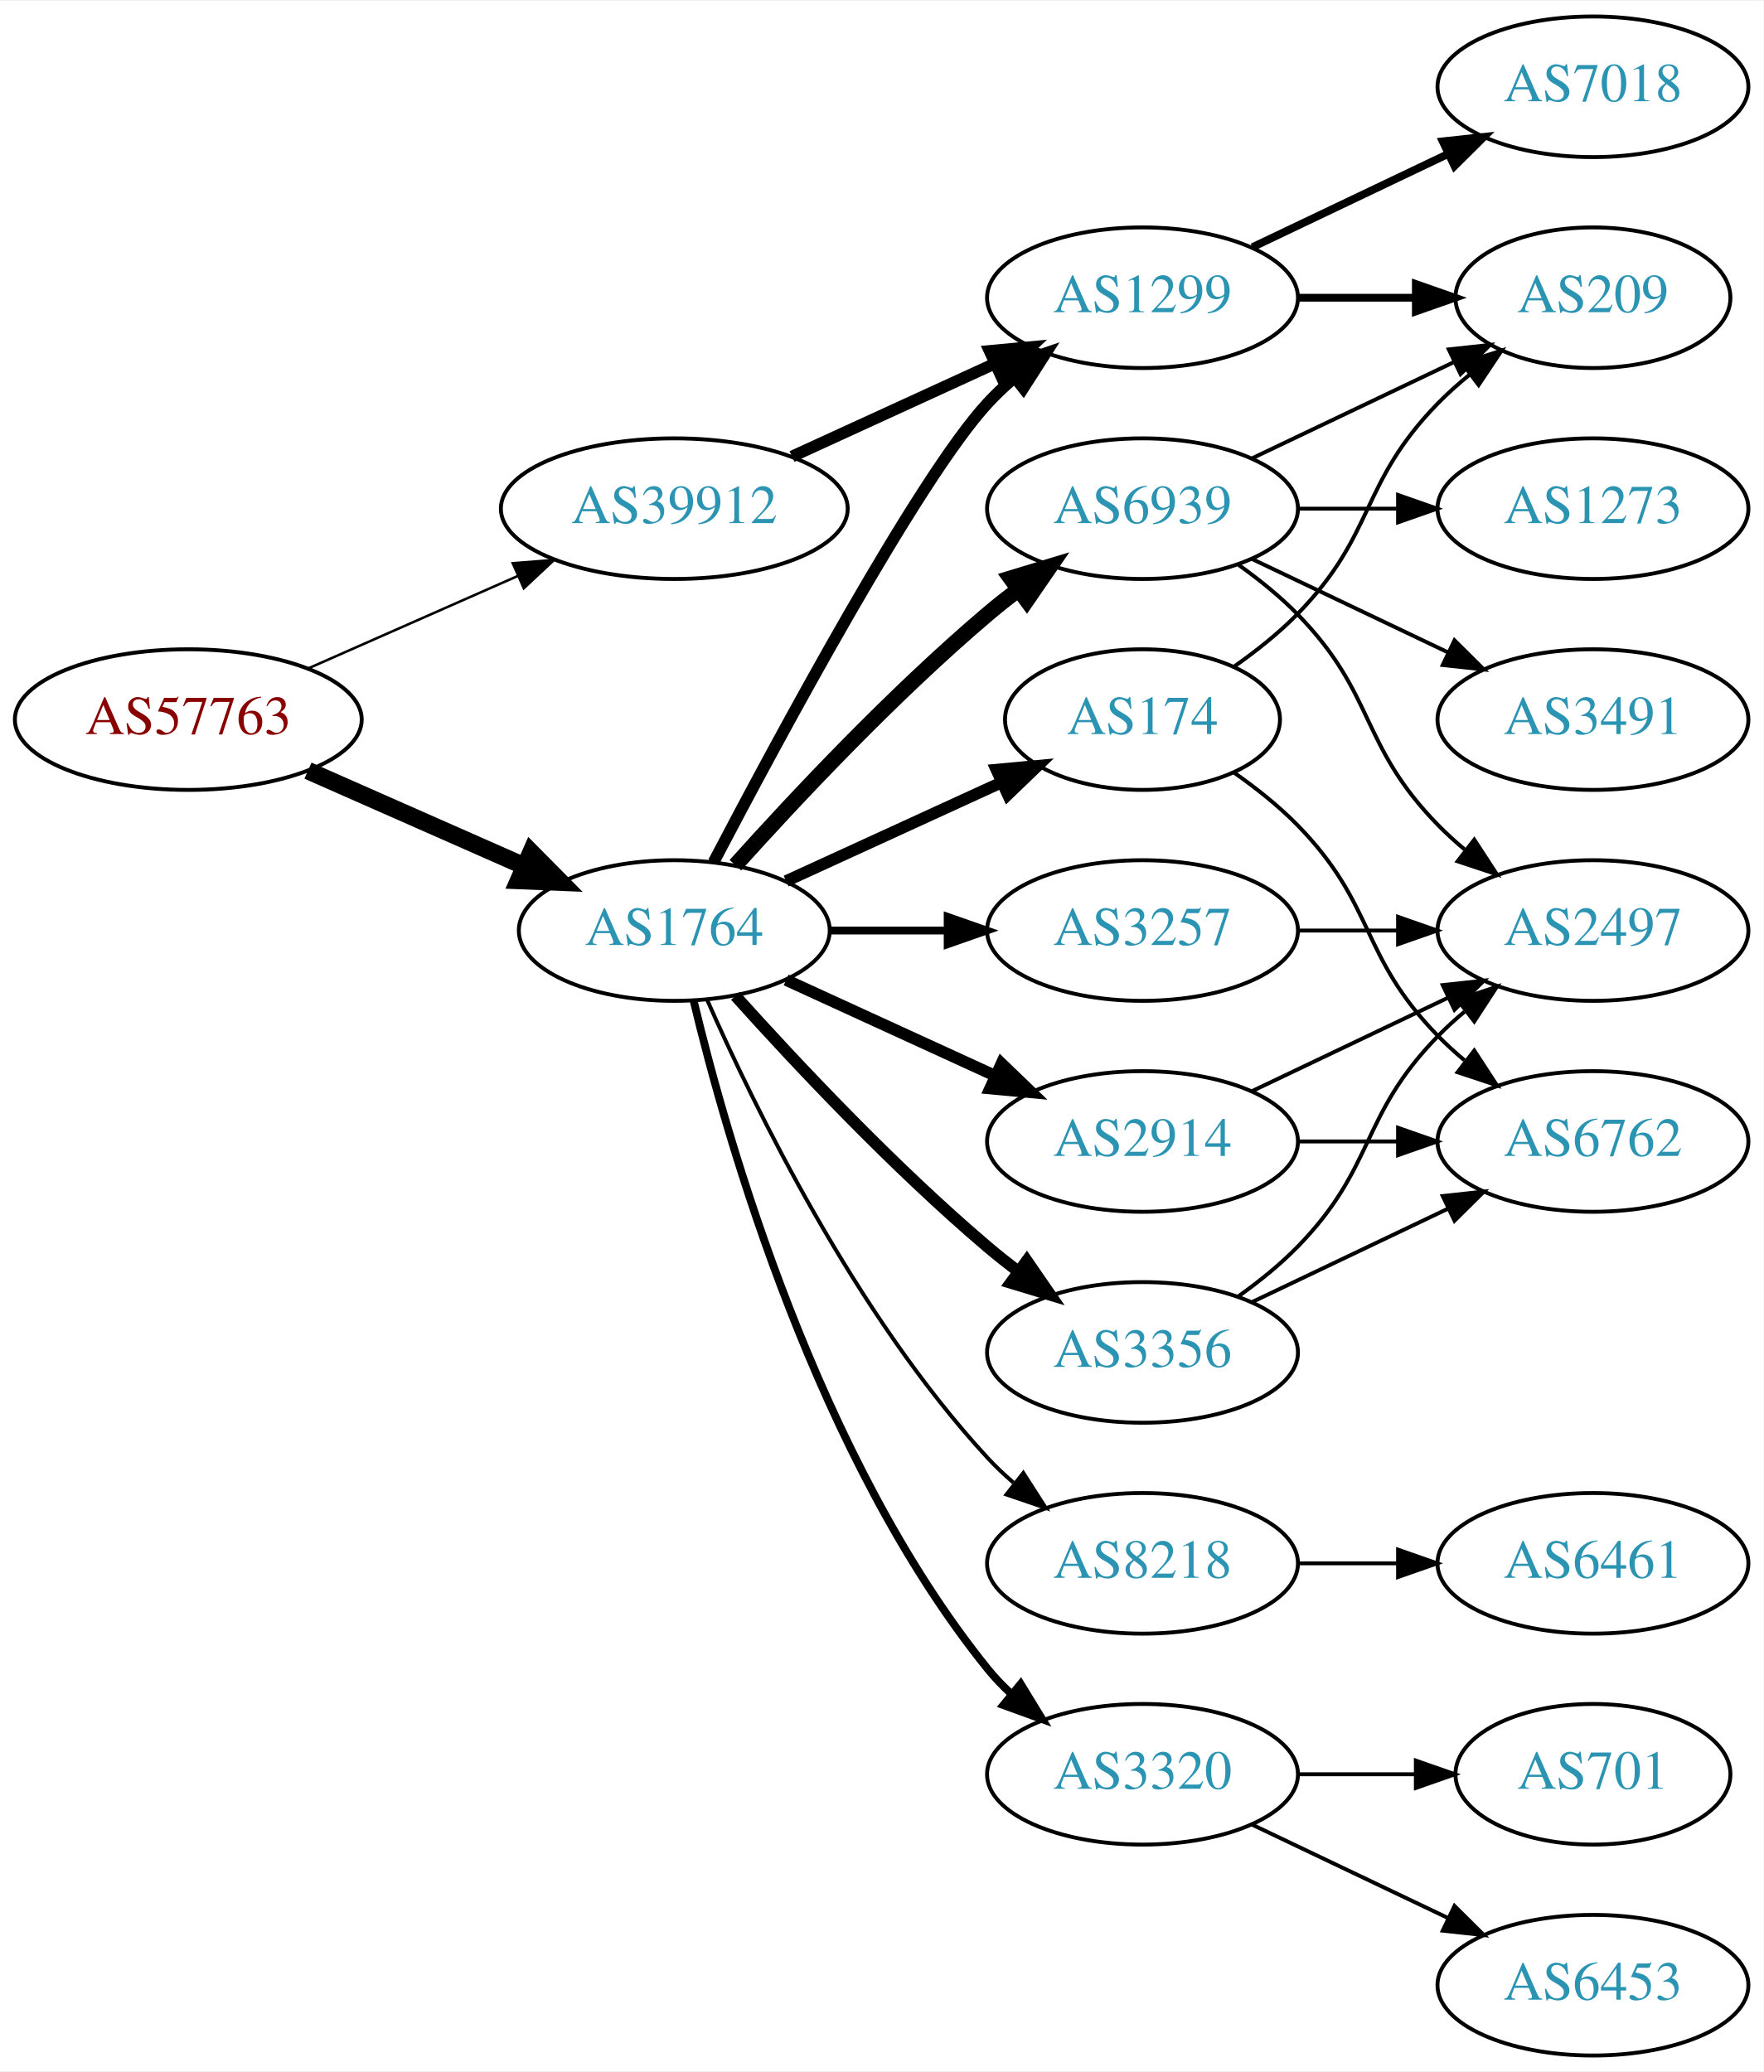
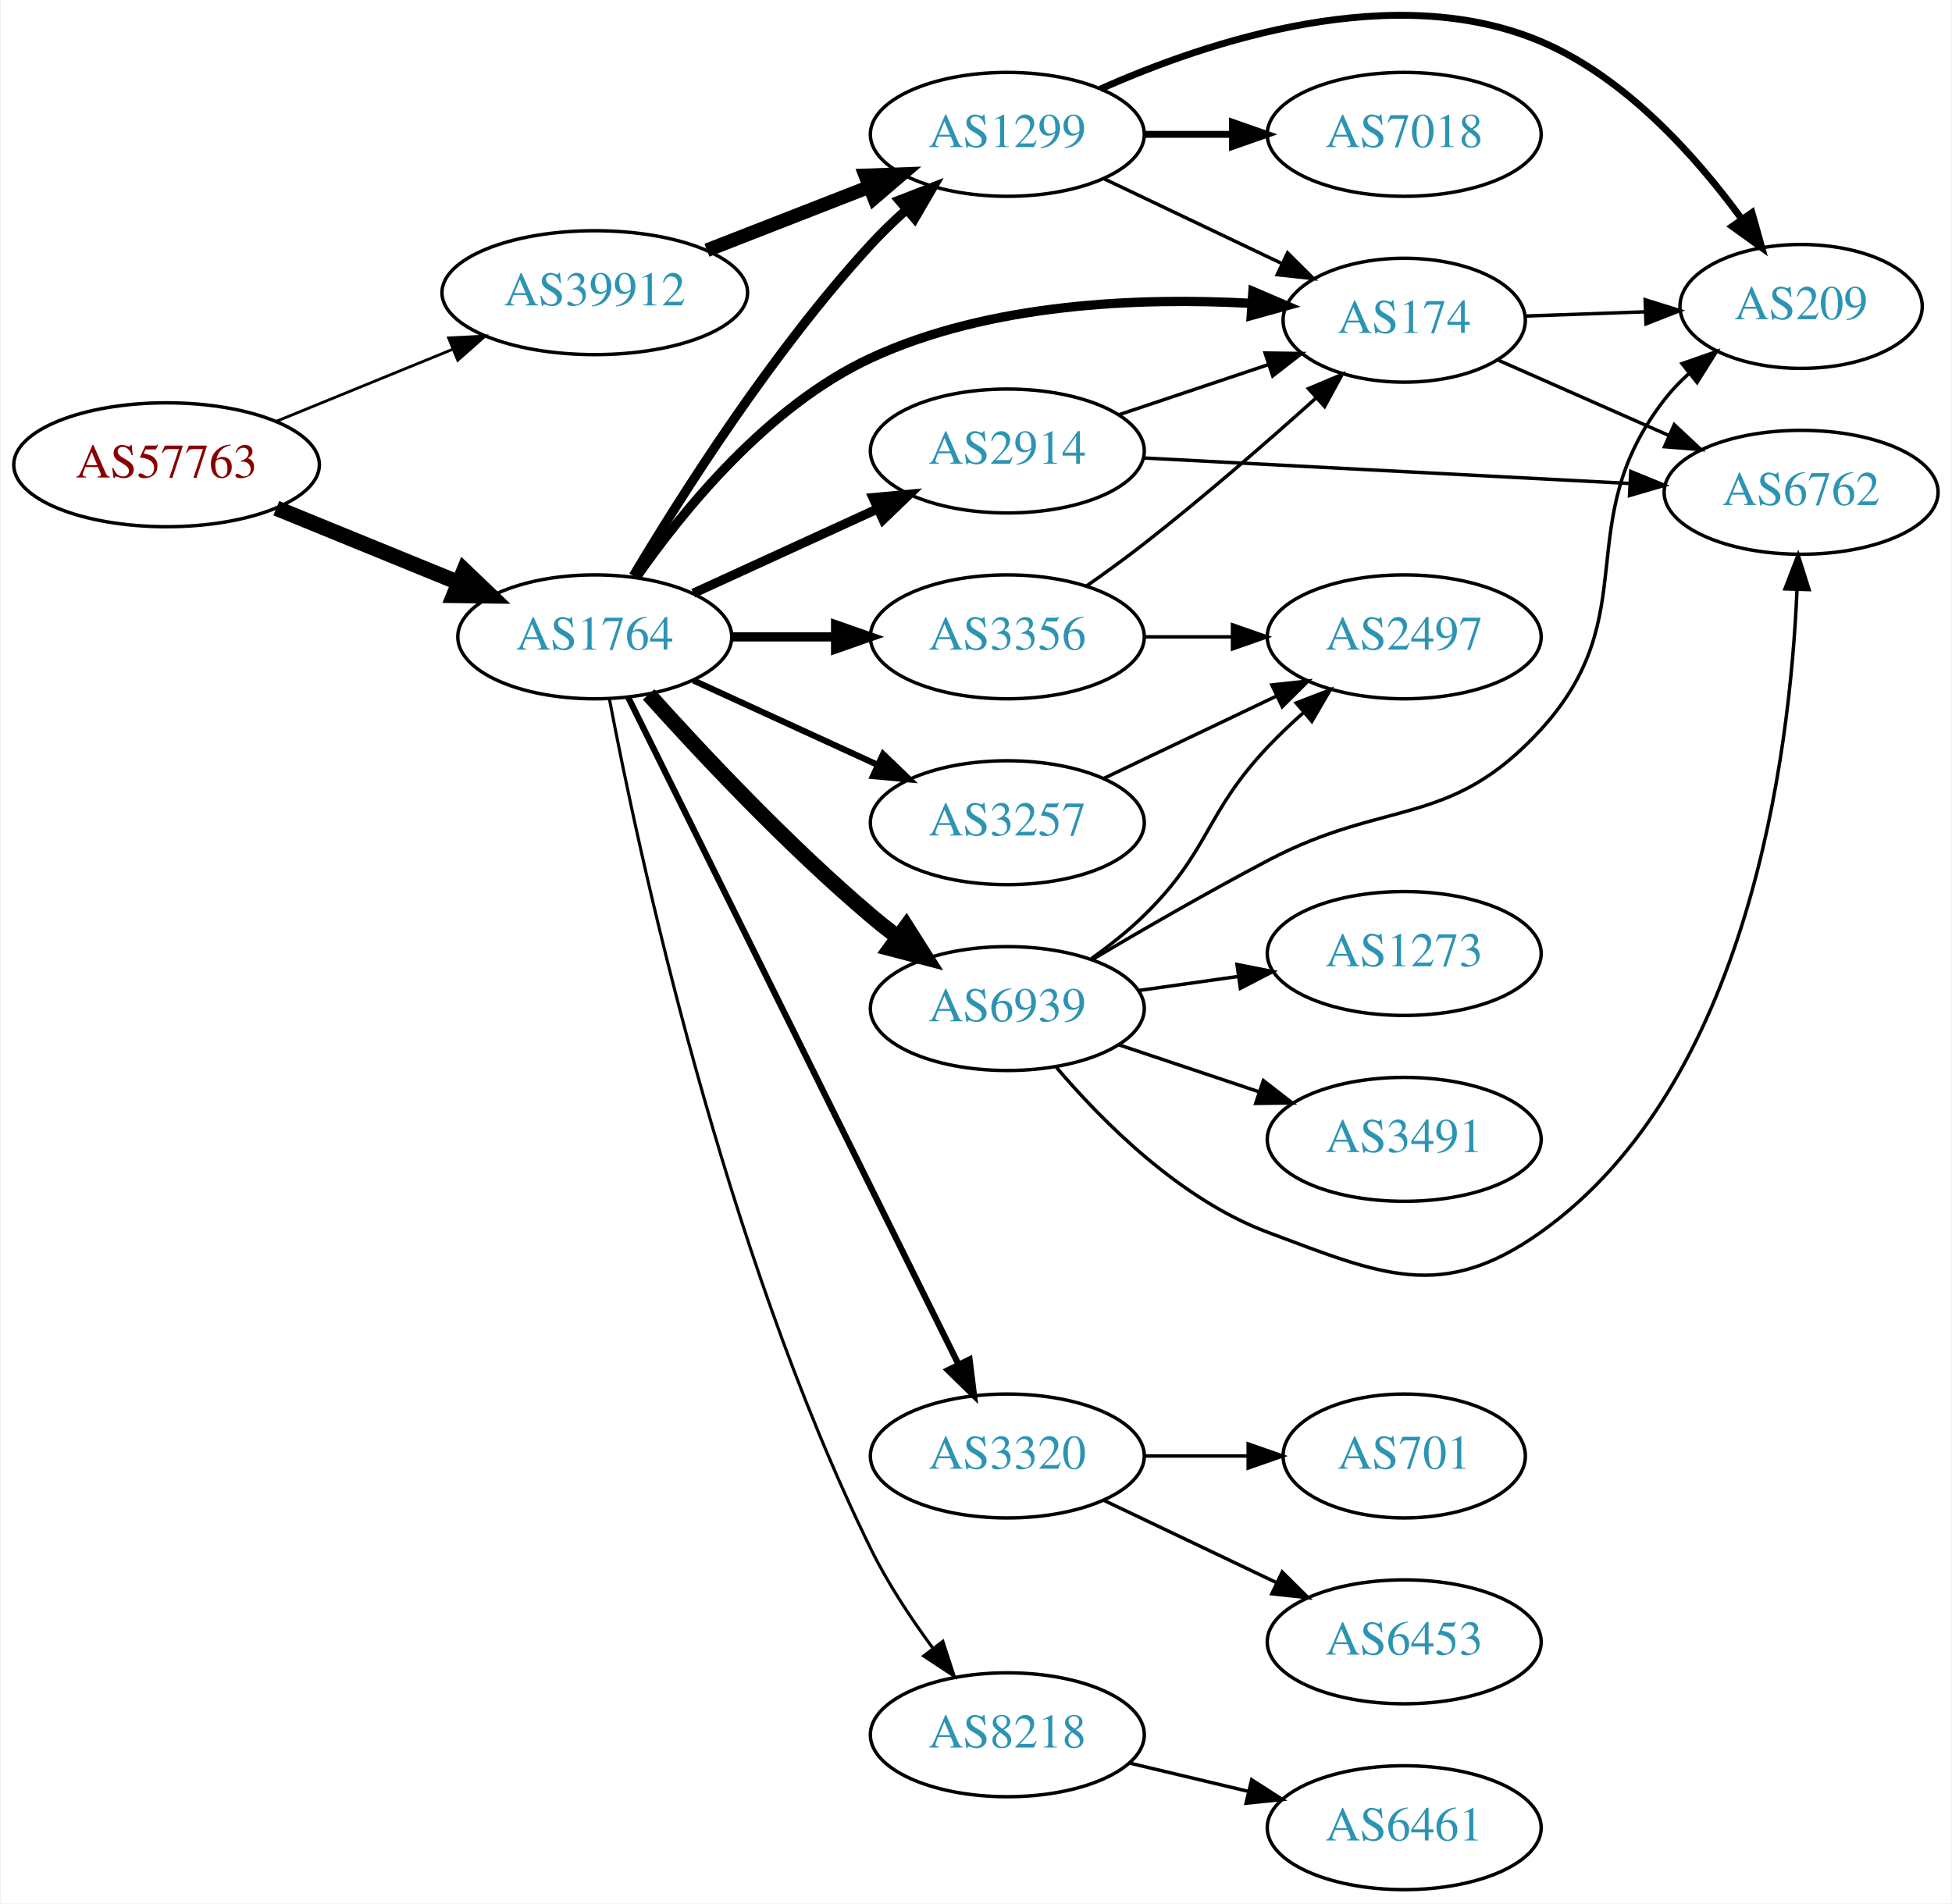
- <svg xmlns="http://www.w3.org/2000/svg" xmlns:xlink="http://www.w3.org/1999/xlink" width="451pt" height="530pt" viewBox="0.00 0.00 451.37 530.00">
-   <g id="graph0" class="graph" transform="scale(1 1) rotate(0) translate(4 526)">
-     <polygon fill="white" stroke="none" points="-4,4 -4,-526 447.37,-526 447.37,4 -4,4" />
+ <svg xmlns="http://www.w3.org/2000/svg" xmlns:xlink="http://www.w3.org/1999/xlink" width="567pt" height="553pt" viewBox="0.00 0.00 566.66 553.04">
+   <g id="graph0" class="graph" transform="scale(1 1) rotate(0) translate(4 549.036)">
+     <polygon fill="white" stroke="none" points="-4,4 -4,-549.036 562.663,-549.036 562.663,4 -4,4" />
    <g id="node1" class="node">
      <g id="a_node1">
        <a xlink:href="/asn/57763" xlink:title="AS57763 ~ SelfNet Internet Ges.m.b.H. [AT]">
-           <ellipse fill="#ffffff" stroke="black" cx="44.196" cy="-342" rx="44.393" ry="18" />
-           <text text-anchor="middle" x="44.196" y="-338.3" font-family="Times,serif" font-size="14.00" fill="#880000">AS57763</text>
+           <ellipse fill="#ffffff" stroke="black" cx="44.196" cy="-414" rx="44.393" ry="18" />
+           <text text-anchor="middle" x="44.196" y="-410.3" font-family="Times,serif" font-size="14.00" fill="#880000">AS57763</text>
        </a>
      </g>
    </g>
    <g id="node2" class="node">
      <g id="a_node2">
        <a xlink:href="/asn/1764" xlink:title="AS1764 ~ NEXTLAYER-AS [AT]">
-           <ellipse fill="#ffffff" stroke="black" cx="168.588" cy="-288" rx="39.794" ry="18" />
-           <text text-anchor="middle" x="168.588" y="-284.3" font-family="Times,serif" font-size="14.00" fill="#2c94b3">AS1764</text>
+           <ellipse fill="#ffffff" stroke="black" cx="168.588" cy="-364" rx="39.794" ry="18" />
+           <text text-anchor="middle" x="168.588" y="-360.3" font-family="Times,serif" font-size="14.00" fill="#2c94b3">AS1764</text>
        </a>
      </g>
    </g>
    <g id="edge1" class="edge">
-       <path fill="none" stroke="black" stroke-width="4.5" d="M74.824,-328.928C91.418,-321.607 112.278,-312.403 130.011,-304.579" />
-       <polygon fill="black" stroke="black" stroke-width="4.5" points="131.935,-308.034 139.495,-300.395 128.756,-300.829 131.935,-308.034" />
+       <path fill="none" stroke="black" stroke-width="4.5" d="M76.081,-401.383C92.064,-394.853 111.738,-386.816 128.743,-379.869" />
+       <polygon fill="black" stroke="black" stroke-width="4.5" points="130.63,-383.352 138.399,-375.925 127.652,-376.061 130.63,-383.352" />
    </g>
    <g id="node3" class="node">
      <g id="a_node3">
        <a xlink:href="/asn/39912" xlink:title="AS39912 ~ oja.at GmbH [AT]">
-           <ellipse fill="#ffffff" stroke="black" cx="168.588" cy="-396" rx="44.393" ry="18" />
-           <text text-anchor="middle" x="168.588" y="-392.3" font-family="Times,serif" font-size="14.00" fill="#2c94b3">AS39912</text>
+           <ellipse fill="#ffffff" stroke="black" cx="168.588" cy="-464" rx="44.393" ry="18" />
+           <text text-anchor="middle" x="168.588" y="-460.3" font-family="Times,serif" font-size="14.00" fill="#2c94b3">AS39912</text>
        </a>
      </g>
    </g>
    <g id="edge2" class="edge">
-       <path fill="none" stroke="black" stroke-width="0.643" d="M74.824,-355.072C90.941,-362.183 111.081,-371.069 128.473,-378.742" />
-       <polygon fill="black" stroke="black" stroke-width="0.643" points="127.247,-382.027 137.809,-382.861 130.073,-375.622 127.247,-382.027" />
+       <path fill="none" stroke="black" stroke-width="0.818" d="M76.081,-426.617C91.591,-432.953 110.576,-440.709 127.225,-447.511" />
+       <polygon fill="black" stroke="black" stroke-width="0.818" points="126.132,-450.845 136.713,-451.387 128.78,-444.365 126.132,-450.845" />
    </g>
    <g id="node4" class="node">
      <g id="a_node4">
        <a xlink:href="/asn/174" xlink:title="AS174 ~ Cogent Communications [US]">
-           <ellipse fill="#ffffff" stroke="black" cx="288.431" cy="-342" rx="35.194" ry="18" />
-           <text text-anchor="middle" x="288.431" y="-338.3" font-family="Times,serif" font-size="14.00" fill="#2c94b3">AS174</text>
+           <ellipse fill="#ffffff" stroke="black" cx="403.724" cy="-456" rx="35.194" ry="18" />
+           <text text-anchor="middle" x="403.724" y="-452.3" font-family="Times,serif" font-size="14.00" fill="#2c94b3">AS174</text>
        </a>
      </g>
    </g>
    <g id="edge3" class="edge">
-       <path fill="none" stroke="black" stroke-width="3" d="M197.217,-300.661C213.633,-308.183 234.615,-317.798 252.212,-325.861" />
-       <polygon fill="black" stroke="black" stroke-width="3" points="251.04,-329.174 261.589,-330.158 253.956,-322.811 251.04,-329.174" />
+       <path fill="none" stroke="black" stroke-width="2.7" d="M180.602,-381.208C194.068,-400.564 218.807,-431.106 248.784,-445 283.402,-461.044 327.139,-462.643 359.139,-460.902" />
+       <polygon fill="black" stroke="black" stroke-width="2.7" points="359.771,-464.367 369.511,-460.2 359.298,-457.383 359.771,-464.367" />
    </g>
    <g id="node5" class="node">
      <g id="a_node5">
-         <a xlink:href="/asn/1299" xlink:title="AS1299 ~ Telia Carrier [EU]">
-           <ellipse fill="#ffffff" stroke="black" cx="288.431" cy="-450" rx="39.794" ry="18" />
-           <text text-anchor="middle" x="288.431" y="-446.3" font-family="Times,serif" font-size="14.00" fill="#2c94b3">AS1299</text>
+         <a xlink:href="/asn/6939" xlink:title="AS6939 ~ Hurricane Electric LLC [US]">
+           <ellipse fill="#ffffff" stroke="black" cx="288.431" cy="-256" rx="39.794" ry="18" />
+           <text text-anchor="middle" x="288.431" y="-252.3" font-family="Times,serif" font-size="14.00" fill="#2c94b3">AS6939</text>
        </a>
      </g>
    </g>
    <g id="edge4" class="edge">
-       <path fill="none" stroke="black" stroke-width="3" d="M178.644,-305.501C195.386,-337.482 231.084,-403.838 248.784,-423 250.815,-425.198 253.054,-427.319 255.4,-429.34" />
-       <polygon fill="black" stroke="black" stroke-width="3" points="253.612,-432.386 263.644,-435.794 257.927,-426.874 253.612,-432.386" />
+       <path fill="none" stroke="black" stroke-width="4.5" d="M184.234,-347.275C199.535,-330.235 224.632,-303.477 248.784,-283 251.281,-280.883 253.942,-278.768 256.653,-276.707" />
+       <polygon fill="black" stroke="black" stroke-width="4.5" points="259.077,-279.812 264.83,-270.734 254.432,-273.453 259.077,-279.812" />
    </g>
    <g id="node6" class="node">
      <g id="a_node6">
-         <a xlink:href="/asn/2914" xlink:title="AS2914 ~ NTT America, Inc. [US]">
-           <ellipse fill="#ffffff" stroke="black" cx="288.431" cy="-234" rx="39.794" ry="18" />
-           <text text-anchor="middle" x="288.431" y="-230.3" font-family="Times,serif" font-size="14.00" fill="#2c94b3">AS2914</text>
+         <a xlink:href="/asn/3320" xlink:title="AS3320 ~ DTAG [DE]">
+           <ellipse fill="#ffffff" stroke="black" cx="288.431" cy="-126" rx="39.794" ry="18" />
+           <text text-anchor="middle" x="288.431" y="-122.3" font-family="Times,serif" font-size="14.00" fill="#2c94b3">AS3320</text>
        </a>
      </g>
    </g>
    <g id="edge5" class="edge">
-       <path fill="none" stroke="black" stroke-width="3" d="M197.217,-275.339C213.174,-268.027 233.445,-258.739 250.727,-250.819" />
-       <polygon fill="black" stroke="black" stroke-width="3" points="252.342,-253.929 259.975,-246.581 249.426,-247.565 252.342,-253.929" />
+       <path fill="none" stroke="black" stroke-width="1.8" d="M178.253,-346.499C198.684,-305.237 249.971,-201.655 274.27,-152.58" />
+       <polygon fill="black" stroke="black" stroke-width="1.8" points="277.452,-154.041 278.753,-143.526 271.179,-150.935 277.452,-154.041" />
    </g>
    <g id="node7" class="node">
      <g id="a_node7">
-         <a xlink:href="/asn/6939" xlink:title="AS6939 ~ Hurricane Electric LLC [US]">
-           <ellipse fill="#ffffff" stroke="black" cx="288.431" cy="-396" rx="39.794" ry="18" />
-           <text text-anchor="middle" x="288.431" y="-392.3" font-family="Times,serif" font-size="14.00" fill="#2c94b3">AS6939</text>
+         <a xlink:href="/asn/3257" xlink:title="AS3257 ~ GTT [DE]">
+           <ellipse fill="#ffffff" stroke="black" cx="288.431" cy="-310" rx="39.794" ry="18" />
+           <text text-anchor="middle" x="288.431" y="-306.3" font-family="Times,serif" font-size="14.00" fill="#2c94b3">AS3257</text>
        </a>
      </g>
    </g>
    <g id="edge6" class="edge">
-       <path fill="none" stroke="black" stroke-width="4" d="M184.234,-304.725C199.535,-321.765 224.632,-348.523 248.784,-369 251.281,-371.117 253.942,-373.232 256.653,-375.293" />
-       <polygon fill="black" stroke="black" stroke-width="4" points="254.69,-378.194 264.83,-381.266 258.819,-372.541 254.69,-378.194" />
+       <path fill="none" stroke="black" stroke-width="1.8" d="M197.217,-351.339C213.174,-344.027 233.445,-334.739 250.727,-326.819" />
+       <polygon fill="black" stroke="black" stroke-width="1.8" points="252.342,-329.929 259.975,-322.581 249.426,-323.565 252.342,-329.929" />
    </g>
    <g id="node8" class="node">
      <g id="a_node8">
-         <a xlink:href="/asn/8218" xlink:title="AS8218 ~ legacy Neotelecoms [FR]">
-           <ellipse fill="#ffffff" stroke="black" cx="288.431" cy="-126" rx="39.794" ry="18" />
-           <text text-anchor="middle" x="288.431" y="-122.3" font-family="Times,serif" font-size="14.00" fill="#2c94b3">AS8218</text>
+         <a xlink:href="/asn/3356" xlink:title="AS3356 ~ Level 3 Parent, LLC [US]">
+           <ellipse fill="#ffffff" stroke="black" cx="288.431" cy="-364" rx="39.794" ry="18" />
+           <text text-anchor="middle" x="288.431" y="-360.3" font-family="Times,serif" font-size="14.00" fill="#2c94b3">AS3356</text>
        </a>
      </g>
    </g>
    <g id="edge7" class="edge">
-       <path fill="none" stroke="black" d="M177.004,-270.239C189.072,-242.817 215.044,-189.527 248.784,-153 250.815,-150.802 253.054,-148.681 255.4,-146.66" />
-       <polygon fill="black" stroke="black" points="257.927,-149.126 263.644,-140.206 253.612,-143.614 257.927,-149.126" />
+       <path fill="none" stroke="black" stroke-width="2.7" d="M208.501,-364C218.054,-364 228.404,-364 238.367,-364" />
+       <polygon fill="black" stroke="black" stroke-width="2.7" points="238.559,-367.5 248.559,-364 238.559,-360.5 238.559,-367.5" />
    </g>
    <g id="node9" class="node">
      <g id="a_node9">
-         <a xlink:href="/asn/3356" xlink:title="AS3356 ~ Level 3 Parent, LLC [US]">
-           <ellipse fill="#ffffff" stroke="black" cx="288.431" cy="-180" rx="39.794" ry="18" />
-           <text text-anchor="middle" x="288.431" y="-176.3" font-family="Times,serif" font-size="14.00" fill="#2c94b3">AS3356</text>
+         <a xlink:href="/asn/8218" xlink:title="AS8218 ~ legacy Neotelecoms [FR]">
+           <ellipse fill="#ffffff" stroke="black" cx="288.431" cy="-45" rx="39.794" ry="18" />
+           <text text-anchor="middle" x="288.431" y="-41.3" font-family="Times,serif" font-size="14.00" fill="#2c94b3">AS8218</text>
        </a>
      </g>
    </g>
    <g id="edge8" class="edge">
-       <path fill="none" stroke="black" stroke-width="3" d="M184.234,-271.275C199.535,-254.235 224.632,-227.477 248.784,-207 251.281,-204.883 253.942,-202.768 256.653,-200.707" />
-       <polygon fill="black" stroke="black" stroke-width="3" points="258.819,-203.459 264.83,-194.734 254.69,-197.806 258.819,-203.459" />
+       <path fill="none" stroke="black" stroke-width="0.9" d="M172.849,-345.882C181.22,-301.873 205.879,-186.525 248.784,-99 253.656,-89.062 260.308,-78.984 266.721,-70.268" />
+       <polygon fill="black" stroke="black" stroke-width="0.9" points="269.698,-72.136 272.979,-62.062 264.132,-67.892 269.698,-72.136" />
    </g>
    <g id="node10" class="node">
      <g id="a_node10">
-         <a xlink:href="/asn/3257" xlink:title="AS3257 ~ GTT [DE]">
-           <ellipse fill="#ffffff" stroke="black" cx="288.431" cy="-288" rx="39.794" ry="18" />
-           <text text-anchor="middle" x="288.431" y="-284.3" font-family="Times,serif" font-size="14.00" fill="#2c94b3">AS3257</text>
+         <a xlink:href="/asn/1299" xlink:title="AS1299 ~ Telia Carrier [EU]">
+           <ellipse fill="#ffffff" stroke="black" cx="288.431" cy="-510" rx="39.794" ry="18" />
+           <text text-anchor="middle" x="288.431" y="-506.3" font-family="Times,serif" font-size="14.00" fill="#2c94b3">AS1299</text>
        </a>
      </g>
    </g>
    <g id="edge9" class="edge">
-       <path fill="none" stroke="black" stroke-width="2" d="M208.501,-288C218.054,-288 228.404,-288 238.367,-288" />
-       <polygon fill="black" stroke="black" stroke-width="2" points="238.559,-291.5 248.559,-288 238.559,-284.5 238.559,-291.5" />
+       <path fill="none" stroke="black" stroke-width="2.7" d="M179.786,-381.69C193.718,-405.077 220.249,-446.947 248.784,-478 251.919,-481.411 255.42,-484.787 258.999,-487.993" />
+       <polygon fill="black" stroke="black" stroke-width="2.7" points="256.969,-490.863 266.847,-494.693 261.514,-485.539 256.969,-490.863" />
    </g>
    <g id="node11" class="node">
      <g id="a_node11">
-         <a xlink:href="/asn/3320" xlink:title="AS3320 ~ DTAG [DE]">
-           <ellipse fill="#ffffff" stroke="black" cx="288.431" cy="-72" rx="39.794" ry="18" />
-           <text text-anchor="middle" x="288.431" y="-68.3" font-family="Times,serif" font-size="14.00" fill="#2c94b3">AS3320</text>
+         <a xlink:href="/asn/2914" xlink:title="AS2914 ~ NTT America, Inc. [US]">
+           <ellipse fill="#ffffff" stroke="black" cx="288.431" cy="-418" rx="39.794" ry="18" />
+           <text text-anchor="middle" x="288.431" y="-414.3" font-family="Times,serif" font-size="14.00" fill="#2c94b3">AS2914</text>
        </a>
      </g>
    </g>
    <g id="edge10" class="edge">
-       <path fill="none" stroke="black" stroke-width="2" d="M173.515,-270.118C182.073,-234.391 205.222,-152.992 248.784,-99 250.615,-96.731 252.685,-94.57 254.892,-92.532" />
-       <polygon fill="black" stroke="black" stroke-width="2" points="257.243,-95.131 262.773,-86.094 252.815,-89.709 257.243,-95.131" />
-     </g>
-     <g id="edge27" class="edge">
-       <path fill="none" stroke="black" stroke-width="3" d="M198.718,-409.348C214.329,-416.502 233.727,-425.391 250.399,-433.03" />
-       <polygon fill="black" stroke="black" stroke-width="3" points="249.302,-436.378 259.851,-437.362 252.218,-430.014 249.302,-436.378" />
+       <path fill="none" stroke="black" stroke-width="2.7" d="M197.217,-376.661C213.174,-383.973 233.445,-393.261 250.727,-401.181" />
+       <polygon fill="black" stroke="black" stroke-width="2.7" points="249.426,-404.435 259.975,-405.419 252.342,-398.071 249.426,-404.435" />
+     </g>
+     <g id="edge29" class="edge">
+       <path fill="none" stroke="black" stroke-width="4" d="M201.168,-476.327C215.597,-481.96 232.837,-488.689 248.098,-494.646" />
+       <polygon fill="black" stroke="black" stroke-width="4" points="247.203,-498.054 257.792,-498.43 249.749,-491.534 247.203,-498.054" />
+     </g>
+     <g id="node14" class="node">
+       <g id="a_node14">
+         <a xlink:href="/asn/6762" xlink:title="AS6762 ~ TELECOM ITALIA SPARKLE S.p.A. [IT]">
+           <ellipse fill="#ffffff" stroke="black" cx="519.017" cy="-406" rx="39.794" ry="18" />
+           <text text-anchor="middle" x="519.017" y="-402.3" font-family="Times,serif" font-size="14.00" fill="#2c94b3">AS6762</text>
+         </a>
+       </g>
+     </g>
+     <g id="edge20" class="edge">
+       <path fill="none" stroke="black" d="M431,-444.403C445.754,-437.892 464.41,-429.659 480.66,-422.487" />
+       <polygon fill="black" stroke="black" points="482.167,-425.647 489.903,-418.408 479.341,-419.243 482.167,-425.647" />
+     </g>
+     <g id="node16" class="node">
+       <g id="a_node16">
+         <a xlink:href="/asn/209" xlink:title="AS209 ~ CenturyLink Communications, LLC [US]">
+           <ellipse fill="#ffffff" stroke="black" cx="519.017" cy="-460" rx="35.194" ry="18" />
+           <text text-anchor="middle" x="519.017" y="-456.3" font-family="Times,serif" font-size="14.00" fill="#2c94b3">AS209</text>
+         </a>
+       </g>
+     </g>
+     <g id="edge21" class="edge">
+       <path fill="none" stroke="black" d="M439.023,-457.211C449.893,-457.595 462.071,-458.025 473.548,-458.43" />
+       <polygon fill="black" stroke="black" points="473.717,-461.938 483.834,-458.793 473.964,-454.942 473.717,-461.938" />
+     </g>
+     <g id="node12" class="node">
+       <g id="a_node12">
+         <a xlink:href="/asn/1273" xlink:title="AS1273 ~ Vodafone Group PLC [EU]">
+           <ellipse fill="#ffffff" stroke="black" cx="403.724" cy="-272" rx="39.794" ry="18" />
+           <text text-anchor="middle" x="403.724" y="-268.3" font-family="Times,serif" font-size="14.00" fill="#2c94b3">AS1273</text>
+         </a>
+       </g>
+     </g>
+     <g id="edge11" class="edge">
+       <path fill="none" stroke="black" d="M326.527,-261.239C335.819,-262.551 345.911,-263.976 355.617,-265.347" />
+       <polygon fill="black" stroke="black" points="355.153,-268.816 365.544,-266.749 356.132,-261.885 355.153,-268.816" />
+     </g>
+     <g id="node13" class="node">
+       <g id="a_node13">
+         <a xlink:href="/asn/2497" xlink:title="AS2497 ~ Internet Initiative Japan Inc. [JP]">
+           <ellipse fill="#ffffff" stroke="black" cx="403.724" cy="-364" rx="39.794" ry="18" />
+           <text text-anchor="middle" x="403.724" y="-360.3" font-family="Times,serif" font-size="14.00" fill="#2c94b3">AS2497</text>
+         </a>
+       </g>
+     </g>
+     <g id="edge12" class="edge">
+       <path fill="none" stroke="black" d="M312.876,-270.539C318.138,-274.291 323.51,-278.54 328.077,-283 347.412,-301.88 345.53,-312.346 364.077,-332 367.257,-335.37 370.784,-338.72 374.376,-341.915" />
+       <polygon fill="black" stroke="black" points="372.352,-344.788 382.235,-348.604 376.889,-339.457 372.352,-344.788" />
+     </g>
+     <g id="edge13" class="edge">
+       <path fill="none" stroke="black" d="M302.694,-238.902C316.175,-223.048 338.65,-200.519 364.077,-191 397.082,-178.644 414.654,-170.572 443.37,-191 503.857,-234.028 515.767,-329.69 517.822,-377.562" />
+       <polygon fill="black" stroke="black" points="514.332,-377.945 518.141,-387.832 521.329,-377.728 514.332,-377.945" />
    </g>
    <g id="node15" class="node">
      <g id="a_node15">
-         <a xlink:href="/asn/209" xlink:title="AS209 ~ CenturyLink Communications, LLC [US]">
-           <ellipse fill="#ffffff" stroke="black" cx="403.724" cy="-450" rx="35.194" ry="18" />
-           <text text-anchor="middle" x="403.724" y="-446.3" font-family="Times,serif" font-size="14.00" fill="#2c94b3">AS209</text>
-         </a>
-       </g>
-     </g>
-     <g id="edge21" class="edge">
-       <path fill="none" stroke="black" d="M311.814,-355.532C317.455,-359.49 323.269,-364.086 328.077,-369 348.25,-389.617 343.905,-402.383 364.077,-423 366.556,-425.534 369.303,-427.983 372.156,-430.304" />
-       <polygon fill="black" stroke="black" points="370.247,-433.248 380.341,-436.468 374.458,-427.657 370.247,-433.248" />
+         <a xlink:href="/asn/3491" xlink:title="AS3491 ~ PCCW Global, Inc. [US]">
+           <ellipse fill="#ffffff" stroke="black" cx="403.724" cy="-218" rx="39.794" ry="18" />
+           <text text-anchor="middle" x="403.724" y="-214.3" font-family="Times,serif" font-size="14.00" fill="#2c94b3">AS3491</text>
+         </a>
+       </g>
+     </g>
+     <g id="edge14" class="edge">
+       <path fill="none" stroke="black" d="M320.688,-245.516C333.337,-241.273 348.116,-236.316 361.618,-231.788" />
+       <polygon fill="black" stroke="black" points="362.807,-235.08 371.175,-228.582 360.581,-228.444 362.807,-235.08" />
+     </g>
+     <g id="edge15" class="edge">
+       <path fill="none" stroke="black" d="M313.043,-270.214C327.602,-278.824 346.742,-289.87 364.077,-299 398.654,-317.211 416.981,-308.176 443.37,-337 474.141,-370.61 451.436,-396.998 479.37,-433 481.427,-435.651 483.817,-438.146 486.379,-440.466" />
+       <polygon fill="black" stroke="black" points="484.427,-443.386 494.428,-446.885 488.792,-437.913 484.427,-443.386" />
    </g>
    <g id="node17" class="node">
      <g id="a_node17">
-         <a xlink:href="/asn/6762" xlink:title="AS6762 ~ TELECOM ITALIA SPARKLE S.p.A. [IT]">
-           <ellipse fill="#ffffff" stroke="black" cx="403.724" cy="-234" rx="39.794" ry="18" />
-           <text text-anchor="middle" x="403.724" y="-230.3" font-family="Times,serif" font-size="14.00" fill="#2c94b3">AS6762</text>
-         </a>
-       </g>
+         <a xlink:href="/asn/6453" xlink:title="AS6453 ~ TATA COMMUNICATIONS (AMERICA) INC [US]">
+           <ellipse fill="#ffffff" stroke="black" cx="403.724" cy="-72" rx="39.794" ry="18" />
+           <text text-anchor="middle" x="403.724" y="-68.3" font-family="Times,serif" font-size="14.00" fill="#2c94b3">AS6453</text>
+         </a>
+       </g>
+     </g>
+     <g id="edge16" class="edge">
+       <path fill="none" stroke="black" d="M316.567,-113.066C331.561,-105.919 350.382,-96.948 366.605,-89.215" />
+       <polygon fill="black" stroke="black" points="368.288,-92.291 375.809,-84.829 365.276,-85.972 368.288,-92.291" />
+     </g>
+     <g id="node18" class="node">
+       <g id="a_node18">
+         <a xlink:href="/asn/701" xlink:title="AS701 ~ UUNET [US]">
+           <ellipse fill="#ffffff" stroke="black" cx="403.724" cy="-126" rx="35.194" ry="18" />
+           <text text-anchor="middle" x="403.724" y="-122.3" font-family="Times,serif" font-size="14.00" fill="#2c94b3">AS701</text>
+         </a>
+       </g>
+     </g>
+     <g id="edge17" class="edge">
+       <path fill="none" stroke="black" d="M328.103,-126C337.808,-126 348.299,-126 358.262,-126" />
+       <polygon fill="black" stroke="black" points="358.398,-129.5 368.398,-126 358.398,-122.5 358.398,-129.5" />
    </g>
    <g id="edge22" class="edge">
-       <path fill="none" stroke="black" d="M311.814,-328.468C317.455,-324.51 323.269,-319.914 328.077,-315 348.25,-294.383 343.905,-281.617 364.077,-261 366.17,-258.861 368.453,-256.782 370.83,-254.79" />
-       <polygon fill="black" stroke="black" points="373.349,-257.268 379.13,-248.389 369.074,-251.725 373.349,-257.268" />
-     </g>
-     <g id="edge24" class="edge">
-       <path fill="none" stroke="black" stroke-width="2" d="M328.103,-450C337.808,-450 348.299,-450 358.262,-450" />
-       <polygon fill="black" stroke="black" stroke-width="2" points="358.398,-453.5 368.398,-450 358.398,-446.5 358.398,-453.5" />
+       <path fill="none" stroke="black" d="M316.567,-322.934C331.561,-330.081 350.382,-339.052 366.605,-346.785" />
+       <polygon fill="black" stroke="black" points="365.276,-350.028 375.809,-351.171 368.288,-343.709 365.276,-350.028" />
+     </g>
+     <g id="edge19" class="edge">
+       <path fill="none" stroke="black" d="M311.392,-378.738C316.922,-382.614 322.788,-386.869 328.077,-391 345.331,-404.477 363.9,-420.639 378.201,-433.476" />
+       <polygon fill="black" stroke="black" points="375.906,-436.119 385.672,-440.227 380.599,-430.925 375.906,-436.119" />
+     </g>
+     <g id="edge18" class="edge">
+       <path fill="none" stroke="black" d="M328.103,-364C336.306,-364 345.07,-364 353.602,-364" />
+       <polygon fill="black" stroke="black" points="353.841,-367.5 363.841,-364 353.841,-360.5 353.841,-367.5" />
+     </g>
+     <g id="node19" class="node">
+       <g id="a_node19">
+         <a xlink:href="/asn/6461" xlink:title="AS6461 ~ Zayo Bandwidth [US]">
+           <ellipse fill="#ffffff" stroke="black" cx="403.724" cy="-18" rx="39.794" ry="18" />
+           <text text-anchor="middle" x="403.724" y="-14.3" font-family="Times,serif" font-size="14.00" fill="#2c94b3">AS6461</text>
+         </a>
+       </g>
+     </g>
+     <g id="edge23" class="edge">
+       <path fill="none" stroke="black" d="M324.038,-36.752C334.909,-34.162 347.064,-31.265 358.506,-28.538" />
+       <polygon fill="black" stroke="black" points="359.412,-31.92 368.328,-26.197 357.789,-25.111 359.412,-31.92" />
+     </g>
+     <g id="edge26" class="edge">
+       <path fill="none" stroke="black" d="M316.567,-497.066C331.999,-489.71 351.485,-480.423 368.02,-472.541" />
+       <polygon fill="black" stroke="black" points="369.84,-475.551 377.361,-468.089 366.828,-469.232 369.84,-475.551" />
+     </g>
+     <g id="edge25" class="edge">
+       <path fill="none" stroke="black" stroke-width="2" d="M315.495,-523.182C346.947,-537.175 400.893,-554.982 443.37,-537 467.977,-526.583 488.454,-503.646 501.699,-485.501" />
+       <polygon fill="black" stroke="black" stroke-width="2" points="504.743,-487.254 507.606,-477.054 499.007,-483.243 504.743,-487.254" />
    </g>
    <g id="node20" class="node">
      <g id="a_node20">
        <a xlink:href="/asn/7018" xlink:title="AS7018 ~ AT&amp;T Services, Inc. [US]">
-           <ellipse fill="#ffffff" stroke="black" cx="403.724" cy="-504" rx="39.794" ry="18" />
-           <text text-anchor="middle" x="403.724" y="-500.3" font-family="Times,serif" font-size="14.00" fill="#2c94b3">AS7018</text>
-         </a>
-       </g>
-     </g>
-     <g id="edge23" class="edge">
-       <path fill="none" stroke="black" stroke-width="2" d="M316.567,-462.934C331.561,-470.081 350.382,-479.052 366.605,-486.785" />
-       <polygon fill="black" stroke="black" stroke-width="2" points="365.276,-490.028 375.809,-491.171 368.288,-483.709 365.276,-490.028" />
-     </g>
-     <g id="node12" class="node">
-       <g id="a_node12">
-         <a xlink:href="/asn/2497" xlink:title="AS2497 ~ Internet Initiative Japan Inc. [JP]">
-           <ellipse fill="#ffffff" stroke="black" cx="403.724" cy="-288" rx="39.794" ry="18" />
-           <text text-anchor="middle" x="403.724" y="-284.3" font-family="Times,serif" font-size="14.00" fill="#2c94b3">AS2497</text>
-         </a>
-       </g>
-     </g>
-     <g id="edge25" class="edge">
-       <path fill="none" stroke="black" d="M316.567,-246.934C331.561,-254.081 350.382,-263.052 366.605,-270.785" />
-       <polygon fill="black" stroke="black" points="365.276,-274.028 375.809,-275.171 368.288,-267.709 365.276,-274.028" />
-     </g>
-     <g id="edge26" class="edge">
-       <path fill="none" stroke="black" d="M328.103,-234C336.306,-234 345.07,-234 353.602,-234" />
-       <polygon fill="black" stroke="black" points="353.841,-237.5 363.841,-234 353.841,-230.5 353.841,-237.5" />
-     </g>
-     <g id="edge11" class="edge">
-       <path fill="none" stroke="black" d="M313.025,-381.611C318.281,-377.852 323.613,-373.563 328.077,-369 348.25,-348.383 343.905,-335.617 364.077,-315 366.17,-312.861 368.453,-310.782 370.83,-308.79" />
-       <polygon fill="black" stroke="black" points="373.349,-311.268 379.13,-302.389 369.074,-305.725 373.349,-311.268" />
-     </g>
-     <g id="node13" class="node">
-       <g id="a_node13">
-         <a xlink:href="/asn/1273" xlink:title="AS1273 ~ Vodafone Group PLC [EU]">
-           <ellipse fill="#ffffff" stroke="black" cx="403.724" cy="-396" rx="39.794" ry="18" />
-           <text text-anchor="middle" x="403.724" y="-392.3" font-family="Times,serif" font-size="14.00" fill="#2c94b3">AS1273</text>
-         </a>
-       </g>
-     </g>
-     <g id="edge12" class="edge">
-       <path fill="none" stroke="black" d="M328.103,-396C336.306,-396 345.07,-396 353.602,-396" />
-       <polygon fill="black" stroke="black" points="353.841,-399.5 363.841,-396 353.841,-392.5 353.841,-399.5" />
-     </g>
-     <g id="node14" class="node">
-       <g id="a_node14">
-         <a xlink:href="/asn/3491" xlink:title="AS3491 ~ PCCW Global, Inc. [US]">
-           <ellipse fill="#ffffff" stroke="black" cx="403.724" cy="-342" rx="39.794" ry="18" />
-           <text text-anchor="middle" x="403.724" y="-338.3" font-family="Times,serif" font-size="14.00" fill="#2c94b3">AS3491</text>
-         </a>
-       </g>
-     </g>
-     <g id="edge13" class="edge">
-       <path fill="none" stroke="black" d="M316.567,-383.066C331.561,-375.919 350.382,-366.948 366.605,-359.215" />
-       <polygon fill="black" stroke="black" points="368.288,-362.291 375.809,-354.829 365.276,-355.972 368.288,-362.291" />
-     </g>
-     <g id="edge14" class="edge">
-       <path fill="none" stroke="black" d="M316.567,-408.934C331.999,-416.29 351.485,-425.577 368.02,-433.459" />
-       <polygon fill="black" stroke="black" points="366.828,-436.768 377.361,-437.911 369.84,-430.449 366.828,-436.768" />
-     </g>
-     <g id="node16" class="node">
-       <g id="a_node16">
-         <a xlink:href="/asn/6461" xlink:title="AS6461 ~ Zayo Bandwidth [US]">
-           <ellipse fill="#ffffff" stroke="black" cx="403.724" cy="-126" rx="39.794" ry="18" />
-           <text text-anchor="middle" x="403.724" y="-122.3" font-family="Times,serif" font-size="14.00" fill="#2c94b3">AS6461</text>
-         </a>
-       </g>
-     </g>
-     <g id="edge15" class="edge">
-       <path fill="none" stroke="black" d="M328.103,-126C336.306,-126 345.07,-126 353.602,-126" />
-       <polygon fill="black" stroke="black" points="353.841,-129.5 363.841,-126 353.841,-122.5 353.841,-129.5" />
-     </g>
-     <g id="edge17" class="edge">
-       <path fill="none" stroke="black" d="M313.025,-194.389C318.281,-198.148 323.613,-202.437 328.077,-207 348.25,-227.617 343.905,-240.383 364.077,-261 366.17,-263.139 368.453,-265.218 370.83,-267.21" />
-       <polygon fill="black" stroke="black" points="369.074,-270.275 379.13,-273.611 373.349,-264.732 369.074,-270.275" />
-     </g>
-     <g id="edge16" class="edge">
-       <path fill="none" stroke="black" d="M316.567,-192.934C331.561,-200.081 350.382,-209.052 366.605,-216.785" />
-       <polygon fill="black" stroke="black" points="365.276,-220.028 375.809,-221.171 368.288,-213.709 365.276,-220.028" />
-     </g>
-     <g id="edge18" class="edge">
-       <path fill="none" stroke="black" d="M328.103,-288C336.306,-288 345.07,-288 353.602,-288" />
-       <polygon fill="black" stroke="black" points="353.841,-291.5 363.841,-288 353.841,-284.5 353.841,-291.5" />
-     </g>
-     <g id="node18" class="node">
-       <g id="a_node18">
-         <a xlink:href="/asn/701" xlink:title="AS701 ~ UUNET [US]">
-           <ellipse fill="#ffffff" stroke="black" cx="403.724" cy="-72" rx="35.194" ry="18" />
-           <text text-anchor="middle" x="403.724" y="-68.3" font-family="Times,serif" font-size="14.00" fill="#2c94b3">AS701</text>
-         </a>
-       </g>
-     </g>
-     <g id="edge19" class="edge">
-       <path fill="none" stroke="black" d="M328.103,-72C337.808,-72 348.299,-72 358.262,-72" />
-       <polygon fill="black" stroke="black" points="358.398,-75.5 368.398,-72 358.398,-68.5 358.398,-75.5" />
-     </g>
-     <g id="node19" class="node">
-       <g id="a_node19">
-         <a xlink:href="/asn/6453" xlink:title="AS6453 ~ TATA COMMUNICATIONS (AMERICA) INC [US]">
-           <ellipse fill="#ffffff" stroke="black" cx="403.724" cy="-18" rx="39.794" ry="18" />
-           <text text-anchor="middle" x="403.724" y="-14.3" font-family="Times,serif" font-size="14.00" fill="#2c94b3">AS6453</text>
-         </a>
-       </g>
-     </g>
-     <g id="edge20" class="edge">
-       <path fill="none" stroke="black" d="M316.567,-59.066C331.561,-51.919 350.382,-42.948 366.605,-35.215" />
-       <polygon fill="black" stroke="black" points="368.288,-38.291 375.809,-30.829 365.276,-31.972 368.288,-38.291" />
+           <ellipse fill="#ffffff" stroke="black" cx="403.724" cy="-510" rx="39.794" ry="18" />
+           <text text-anchor="middle" x="403.724" y="-506.3" font-family="Times,serif" font-size="14.00" fill="#2c94b3">AS7018</text>
+         </a>
+       </g>
+     </g>
+     <g id="edge24" class="edge">
+       <path fill="none" stroke="black" stroke-width="2" d="M328.103,-510C336.306,-510 345.07,-510 353.602,-510" />
+       <polygon fill="black" stroke="black" stroke-width="2" points="353.841,-513.5 363.841,-510 353.841,-506.5 353.841,-513.5" />
+     </g>
+     <g id="edge28" class="edge">
+       <path fill="none" stroke="black" d="M320.688,-428.484C334.205,-433.018 350.154,-438.367 364.378,-443.138" />
+       <polygon fill="black" stroke="black" points="363.304,-446.47 373.898,-446.332 365.53,-439.833 363.304,-446.47" />
+     </g>
+     <g id="edge27" class="edge">
+       <path fill="none" stroke="black" d="M327.949,-415.978C366.856,-413.935 427.086,-410.774 469.291,-408.558" />
+       <polygon fill="black" stroke="black" points="469.538,-412.05 479.341,-408.03 469.171,-405.06 469.538,-412.05" />
    </g>
  </g>
</svg>
